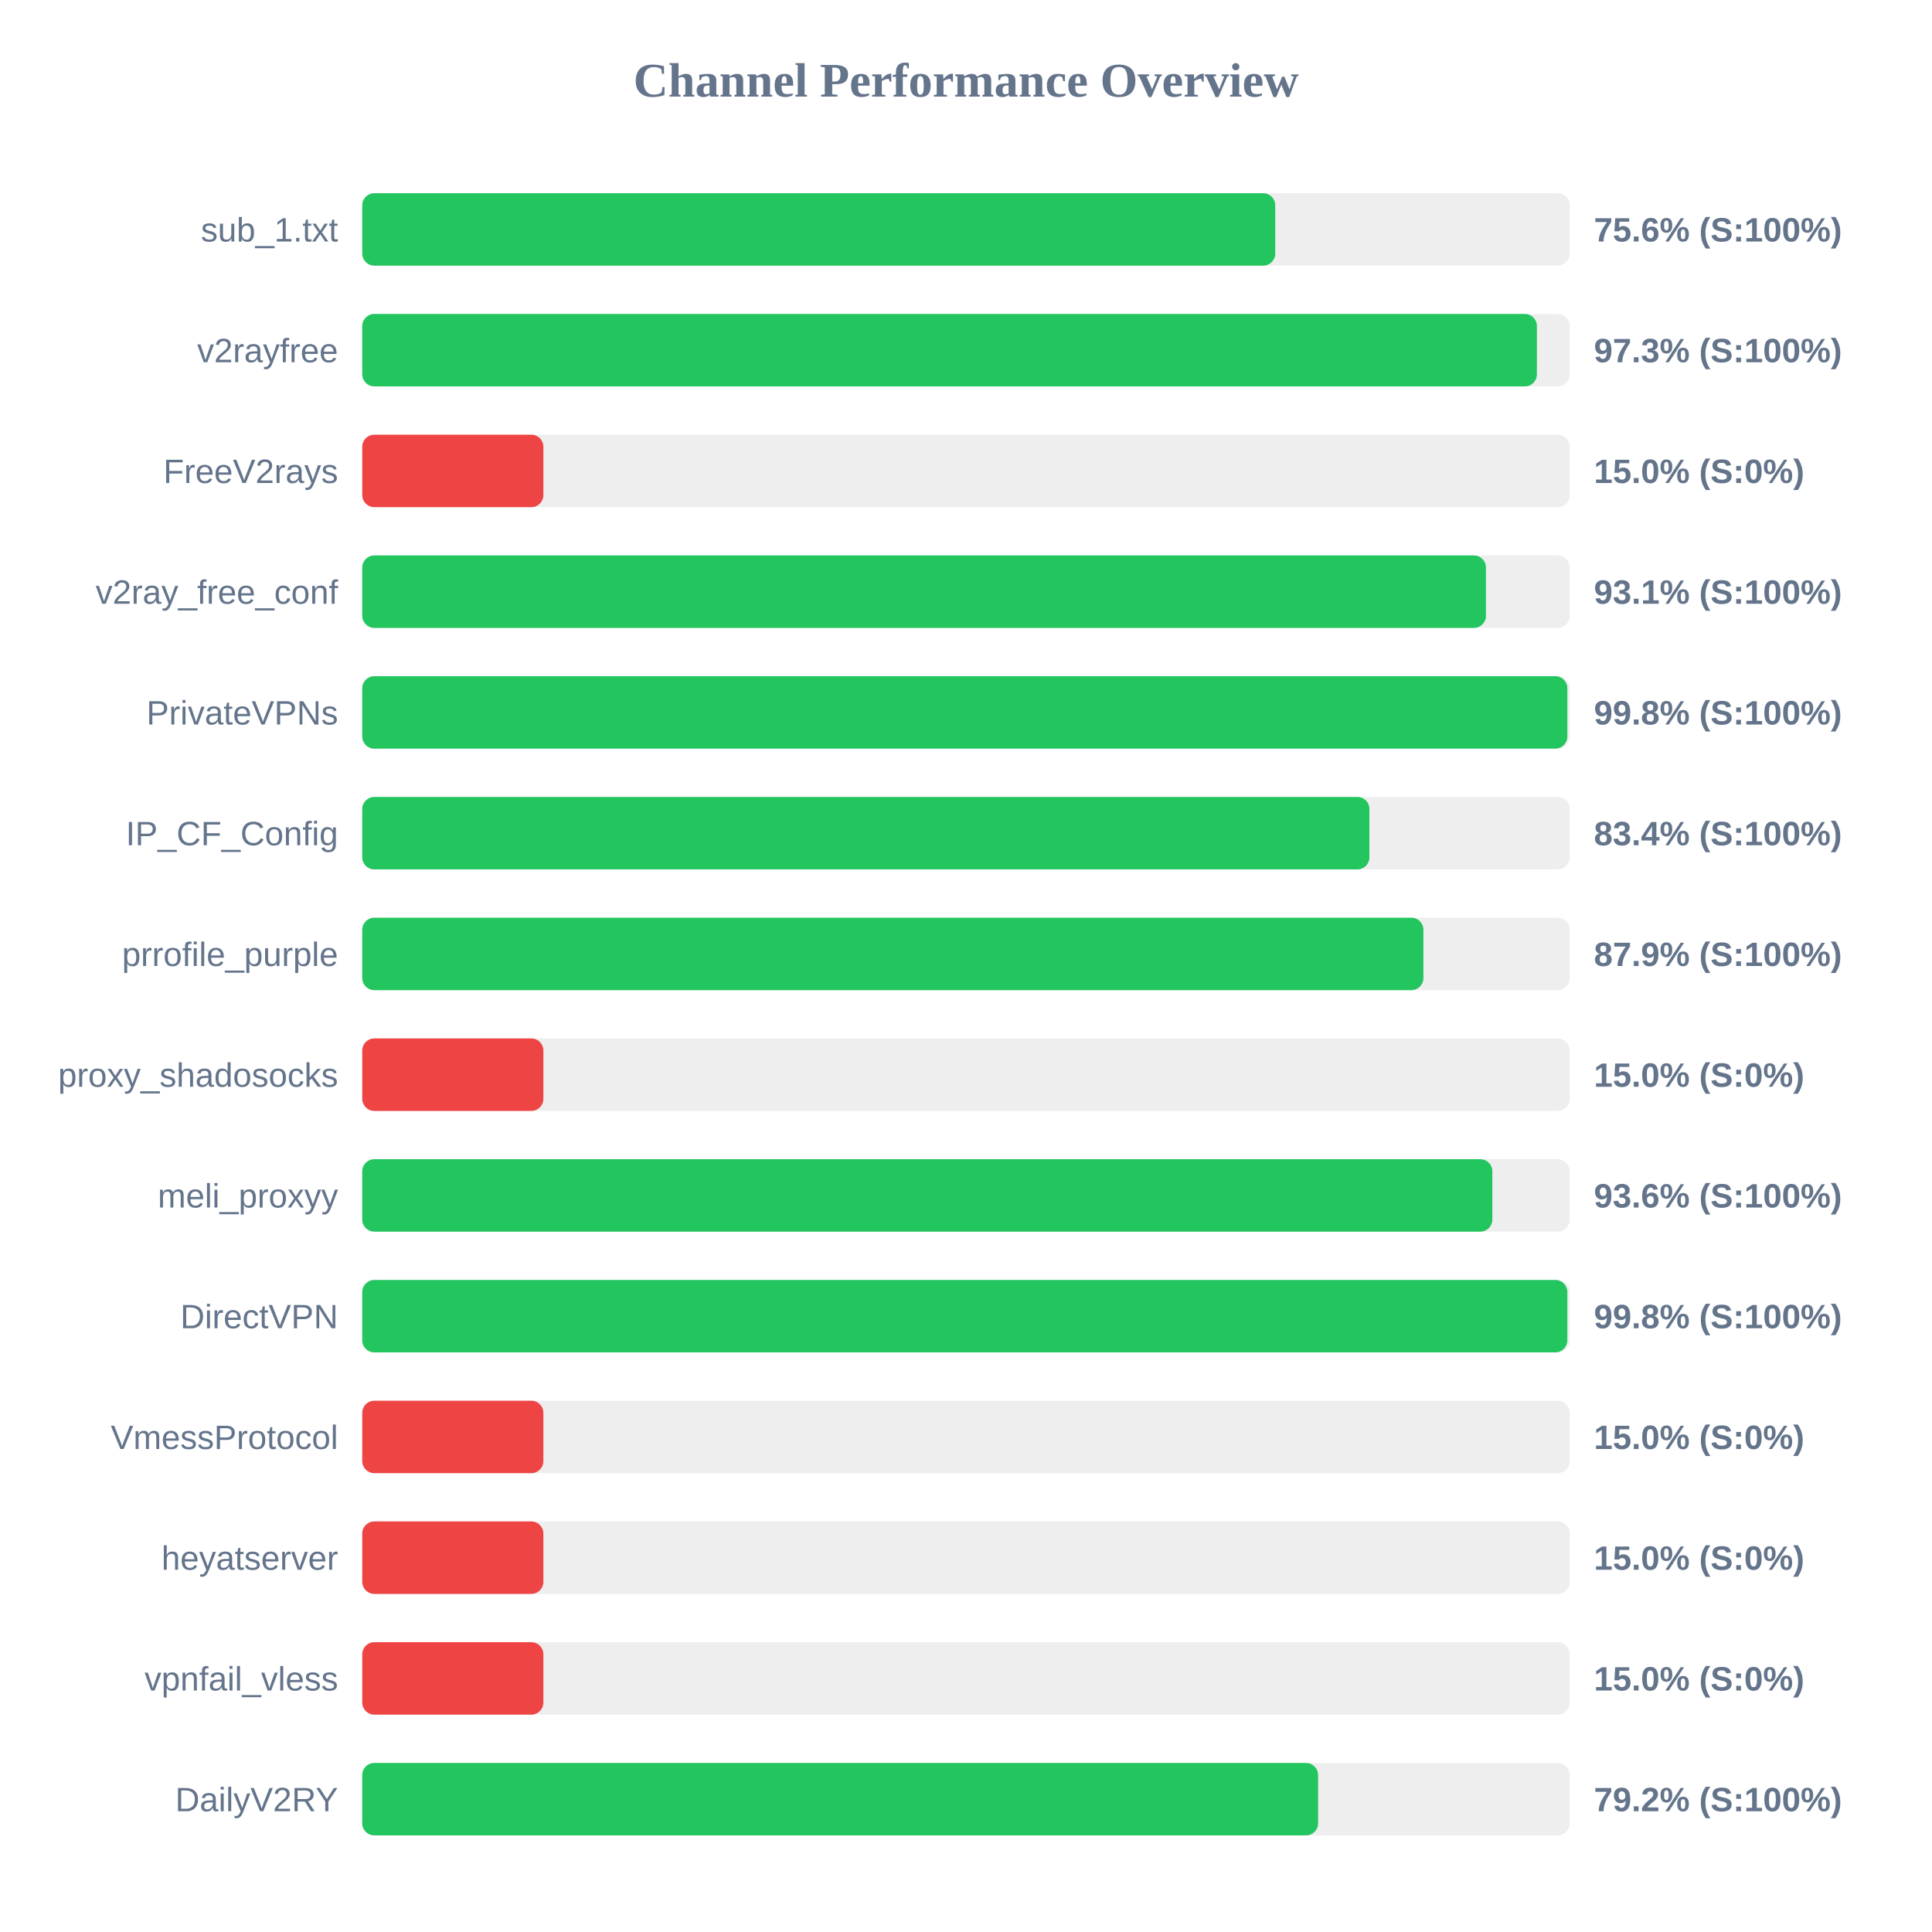
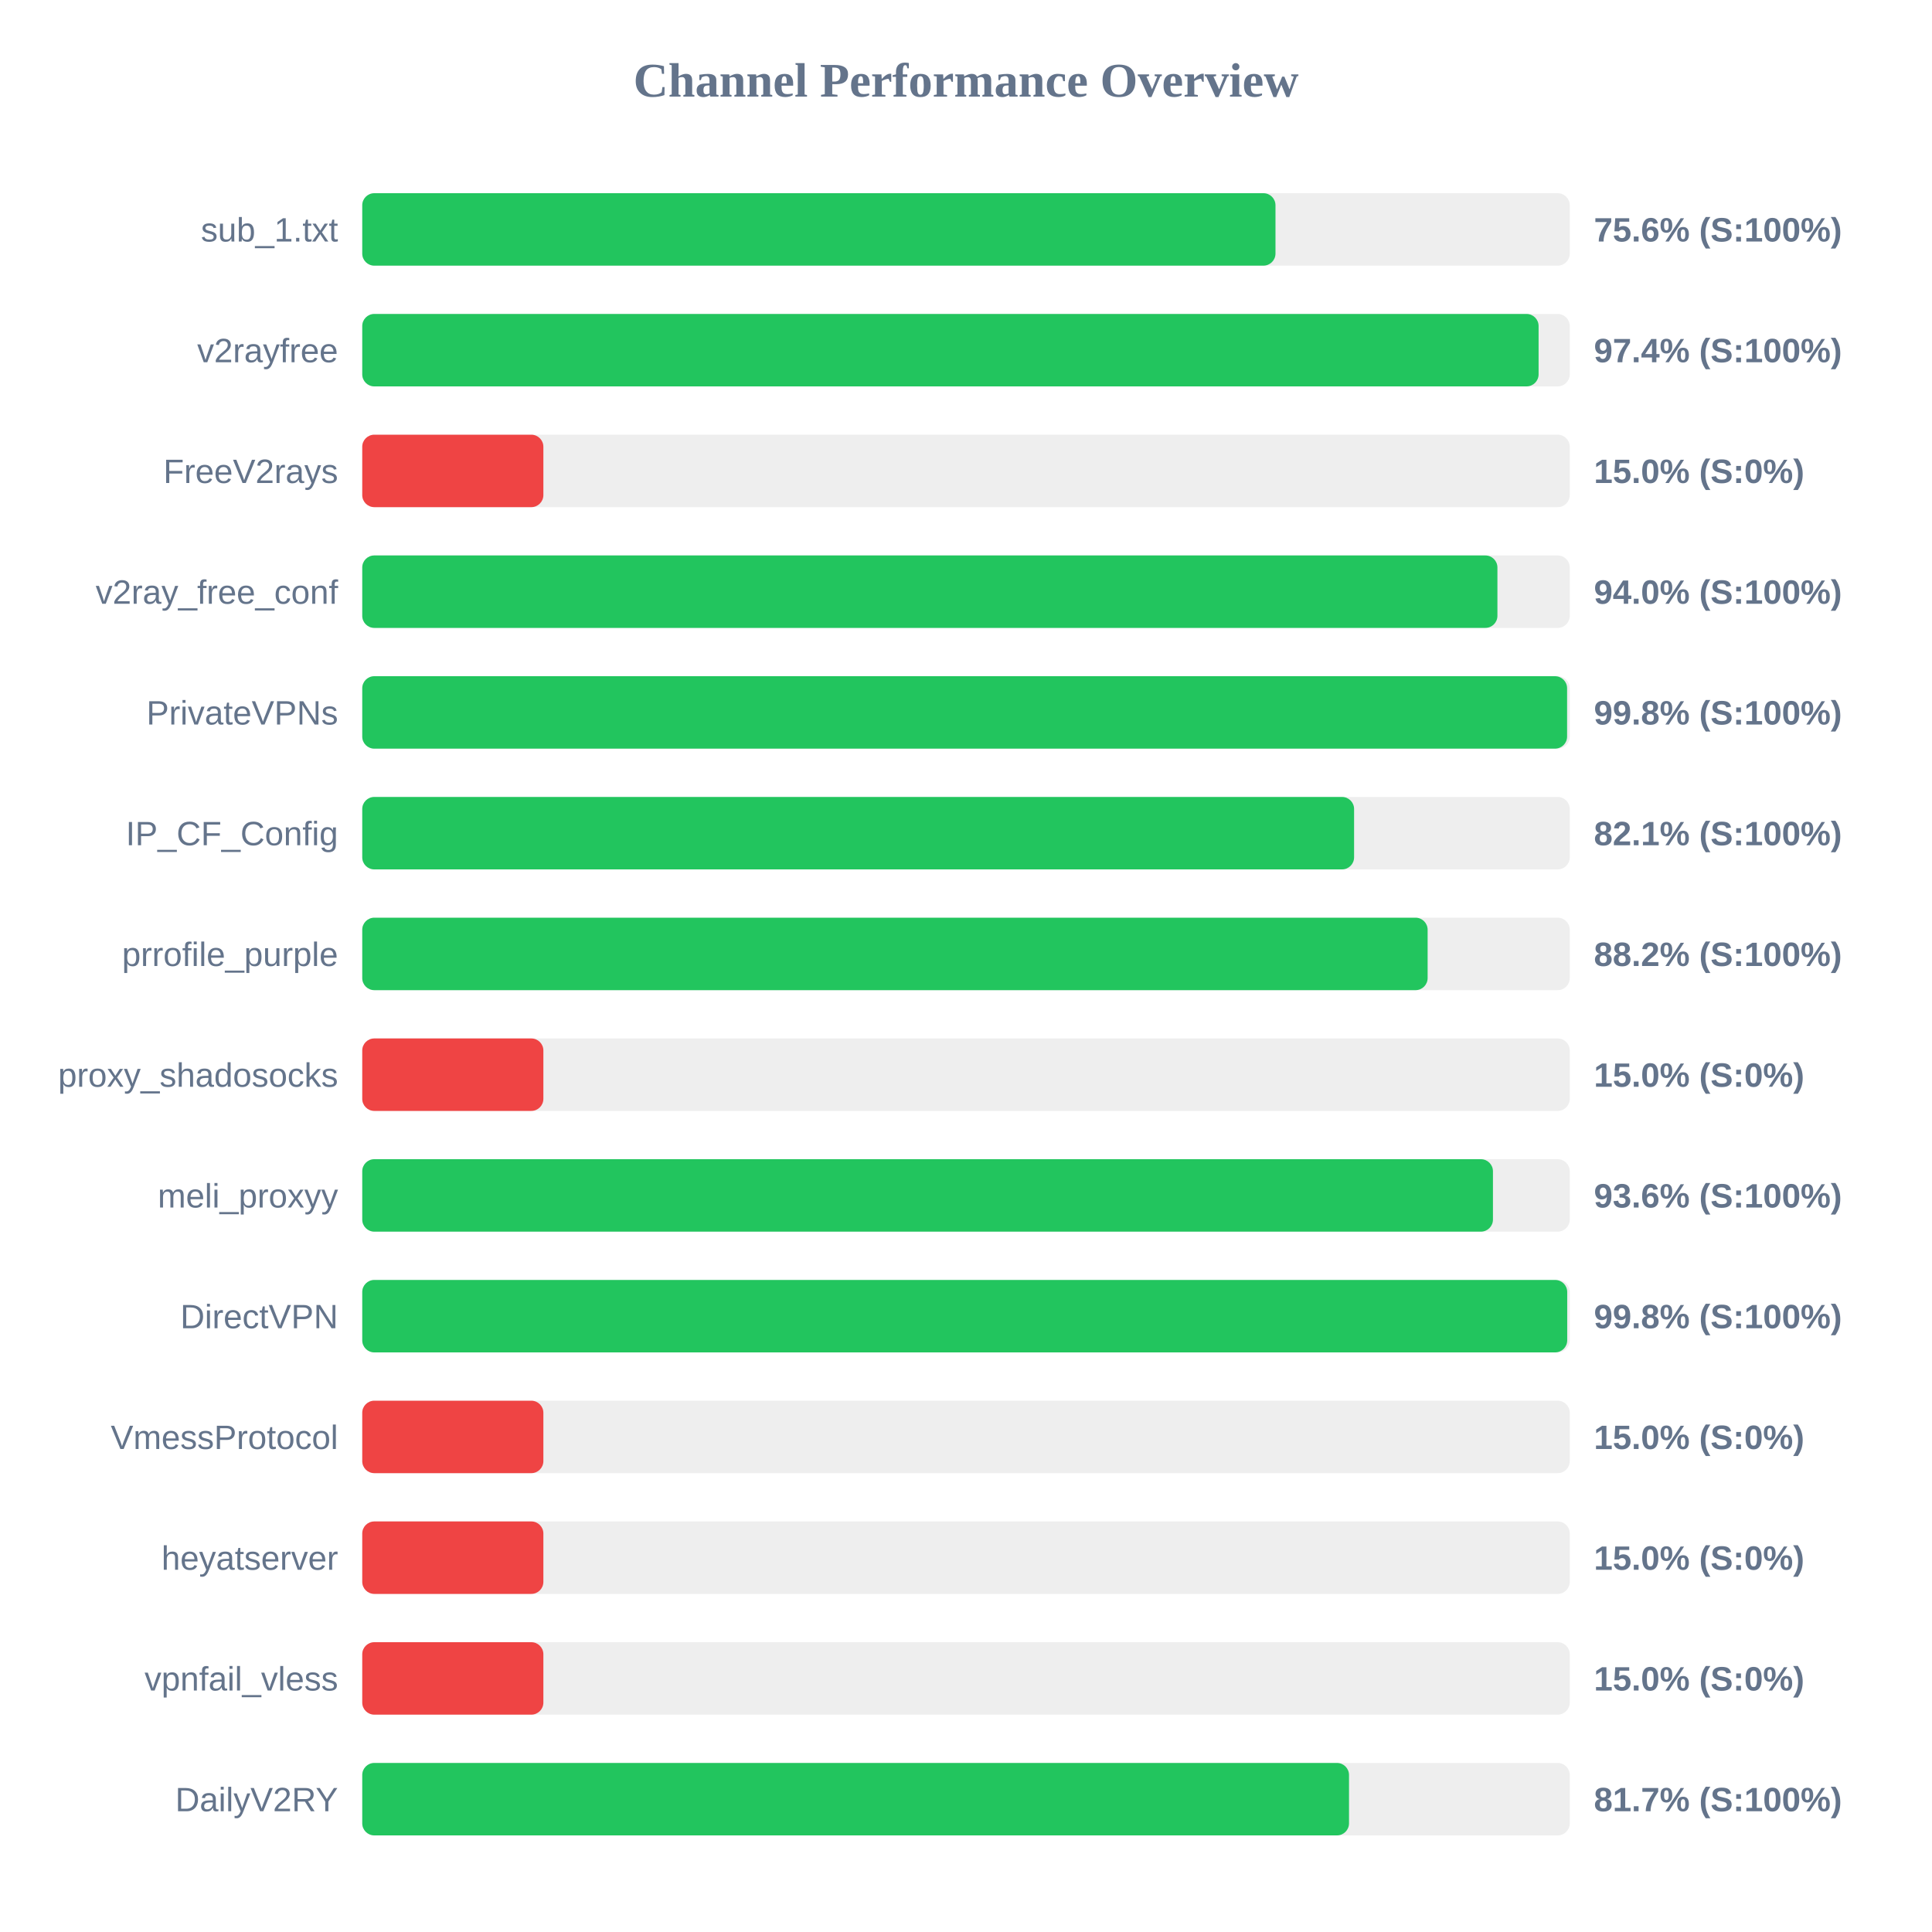
<svg xmlns="http://www.w3.org/2000/svg" width="800" height="800" version="1.1">
  <style>
        .row { font: 14px Arial; fill: #64748b; }
        .score { font: bold 14px Arial; fill: #64748b; }
    </style>
  <text x="400" y="40" text-anchor="middle" font-size="20px" font-weight="bold" fill="#64748b">Channel Performance Overview</text>
  <rect x="150" y="80" width="500" height="30" fill="#eee" rx="5" />
-   <rect x="150" y="80" width="378.05" height="30" fill="#22c55e" rx="5" />
+   <rect x="150" y="80" width="378.15" height="30" fill="#22c55e" rx="5" />
  <text x="140" y="100" text-anchor="end" class="row">sub_1.txt</text>
  <text x="660" y="100" text-anchor="start" class="score">75.6% (S:100%)</text>
  <rect x="150" y="130" width="500" height="30" fill="#eee" rx="5" />
-   <rect x="150" y="130" width="486.4" height="30" fill="#22c55e" rx="5" />
+   <rect x="150" y="130" width="487.1" height="30" fill="#22c55e" rx="5" />
  <text x="140" y="150" text-anchor="end" class="row">v2rayfree</text>
-   <text x="660" y="150" text-anchor="start" class="score">97.3% (S:100%)</text>
+   <text x="660" y="150" text-anchor="start" class="score">97.4% (S:100%)</text>
  <rect x="150" y="180" width="500" height="30" fill="#eee" rx="5" />
  <rect x="150" y="180" width="75.0" height="30" fill="#ef4444" rx="5" />
  <text x="140" y="200" text-anchor="end" class="row">FreeV2rays</text>
  <text x="660" y="200" text-anchor="start" class="score">15.0% (S:0%)</text>
  <rect x="150" y="230" width="500" height="30" fill="#eee" rx="5" />
-   <rect x="150" y="230" width="465.3" height="30" fill="#22c55e" rx="5" />
+   <rect x="150" y="230" width="470.05" height="30" fill="#22c55e" rx="5" />
  <text x="140" y="250" text-anchor="end" class="row">v2ray_free_conf</text>
-   <text x="660" y="250" text-anchor="start" class="score">93.1% (S:100%)</text>
+   <text x="660" y="250" text-anchor="start" class="score">94.0% (S:100%)</text>
  <rect x="150" y="280" width="500" height="30" fill="#eee" rx="5" />
-   <rect x="150" y="280" width="499.0" height="30" fill="#22c55e" rx="5" />
+   <rect x="150" y="280" width="498.9" height="30" fill="#22c55e" rx="5" />
  <text x="140" y="300" text-anchor="end" class="row">PrivateVPNs</text>
  <text x="660" y="300" text-anchor="start" class="score">99.8% (S:100%)</text>
  <rect x="150" y="330" width="500" height="30" fill="#eee" rx="5" />
-   <rect x="150" y="330" width="417.05" height="30" fill="#22c55e" rx="5" />
+   <rect x="150" y="330" width="410.7" height="30" fill="#22c55e" rx="5" />
  <text x="140" y="350" text-anchor="end" class="row">IP_CF_Config</text>
-   <text x="660" y="350" text-anchor="start" class="score">83.4% (S:100%)</text>
+   <text x="660" y="350" text-anchor="start" class="score">82.1% (S:100%)</text>
  <rect x="150" y="380" width="500" height="30" fill="#eee" rx="5" />
-   <rect x="150" y="380" width="439.4" height="30" fill="#22c55e" rx="5" />
+   <rect x="150" y="380" width="441.15" height="30" fill="#22c55e" rx="5" />
  <text x="140" y="400" text-anchor="end" class="row">prrofile_purple</text>
-   <text x="660" y="400" text-anchor="start" class="score">87.9% (S:100%)</text>
+   <text x="660" y="400" text-anchor="start" class="score">88.2% (S:100%)</text>
  <rect x="150" y="430" width="500" height="30" fill="#eee" rx="5" />
  <rect x="150" y="430" width="75.0" height="30" fill="#ef4444" rx="5" />
  <text x="140" y="450" text-anchor="end" class="row">proxy_shadosocks</text>
  <text x="660" y="450" text-anchor="start" class="score">15.0% (S:0%)</text>
  <rect x="150" y="480" width="500" height="30" fill="#eee" rx="5" />
-   <rect x="150" y="480" width="467.95" height="30" fill="#22c55e" rx="5" />
+   <rect x="150" y="480" width="468.2" height="30" fill="#22c55e" rx="5" />
  <text x="140" y="500" text-anchor="end" class="row">meli_proxyy</text>
  <text x="660" y="500" text-anchor="start" class="score">93.6% (S:100%)</text>
  <rect x="150" y="530" width="500" height="30" fill="#eee" rx="5" />
-   <rect x="150" y="530" width="499.0" height="30" fill="#22c55e" rx="5" />
+   <rect x="150" y="530" width="498.95" height="30" fill="#22c55e" rx="5" />
  <text x="140" y="550" text-anchor="end" class="row">DirectVPN</text>
  <text x="660" y="550" text-anchor="start" class="score">99.8% (S:100%)</text>
  <rect x="150" y="580" width="500" height="30" fill="#eee" rx="5" />
  <rect x="150" y="580" width="75.0" height="30" fill="#ef4444" rx="5" />
  <text x="140" y="600" text-anchor="end" class="row">VmessProtocol</text>
  <text x="660" y="600" text-anchor="start" class="score">15.0% (S:0%)</text>
  <rect x="150" y="630" width="500" height="30" fill="#eee" rx="5" />
  <rect x="150" y="630" width="75.0" height="30" fill="#ef4444" rx="5" />
  <text x="140" y="650" text-anchor="end" class="row">heyatserver</text>
  <text x="660" y="650" text-anchor="start" class="score">15.0% (S:0%)</text>
  <rect x="150" y="680" width="500" height="30" fill="#eee" rx="5" />
  <rect x="150" y="680" width="75.0" height="30" fill="#ef4444" rx="5" />
  <text x="140" y="700" text-anchor="end" class="row">vpnfail_vless</text>
  <text x="660" y="700" text-anchor="start" class="score">15.0% (S:0%)</text>
  <rect x="150" y="730" width="500" height="30" fill="#eee" rx="5" />
-   <rect x="150" y="730" width="395.8" height="30" fill="#22c55e" rx="5" />
+   <rect x="150" y="730" width="408.6" height="30" fill="#22c55e" rx="5" />
  <text x="140" y="750" text-anchor="end" class="row">DailyV2RY</text>
-   <text x="660" y="750" text-anchor="start" class="score">79.2% (S:100%)</text>
+   <text x="660" y="750" text-anchor="start" class="score">81.7% (S:100%)</text>
</svg>
